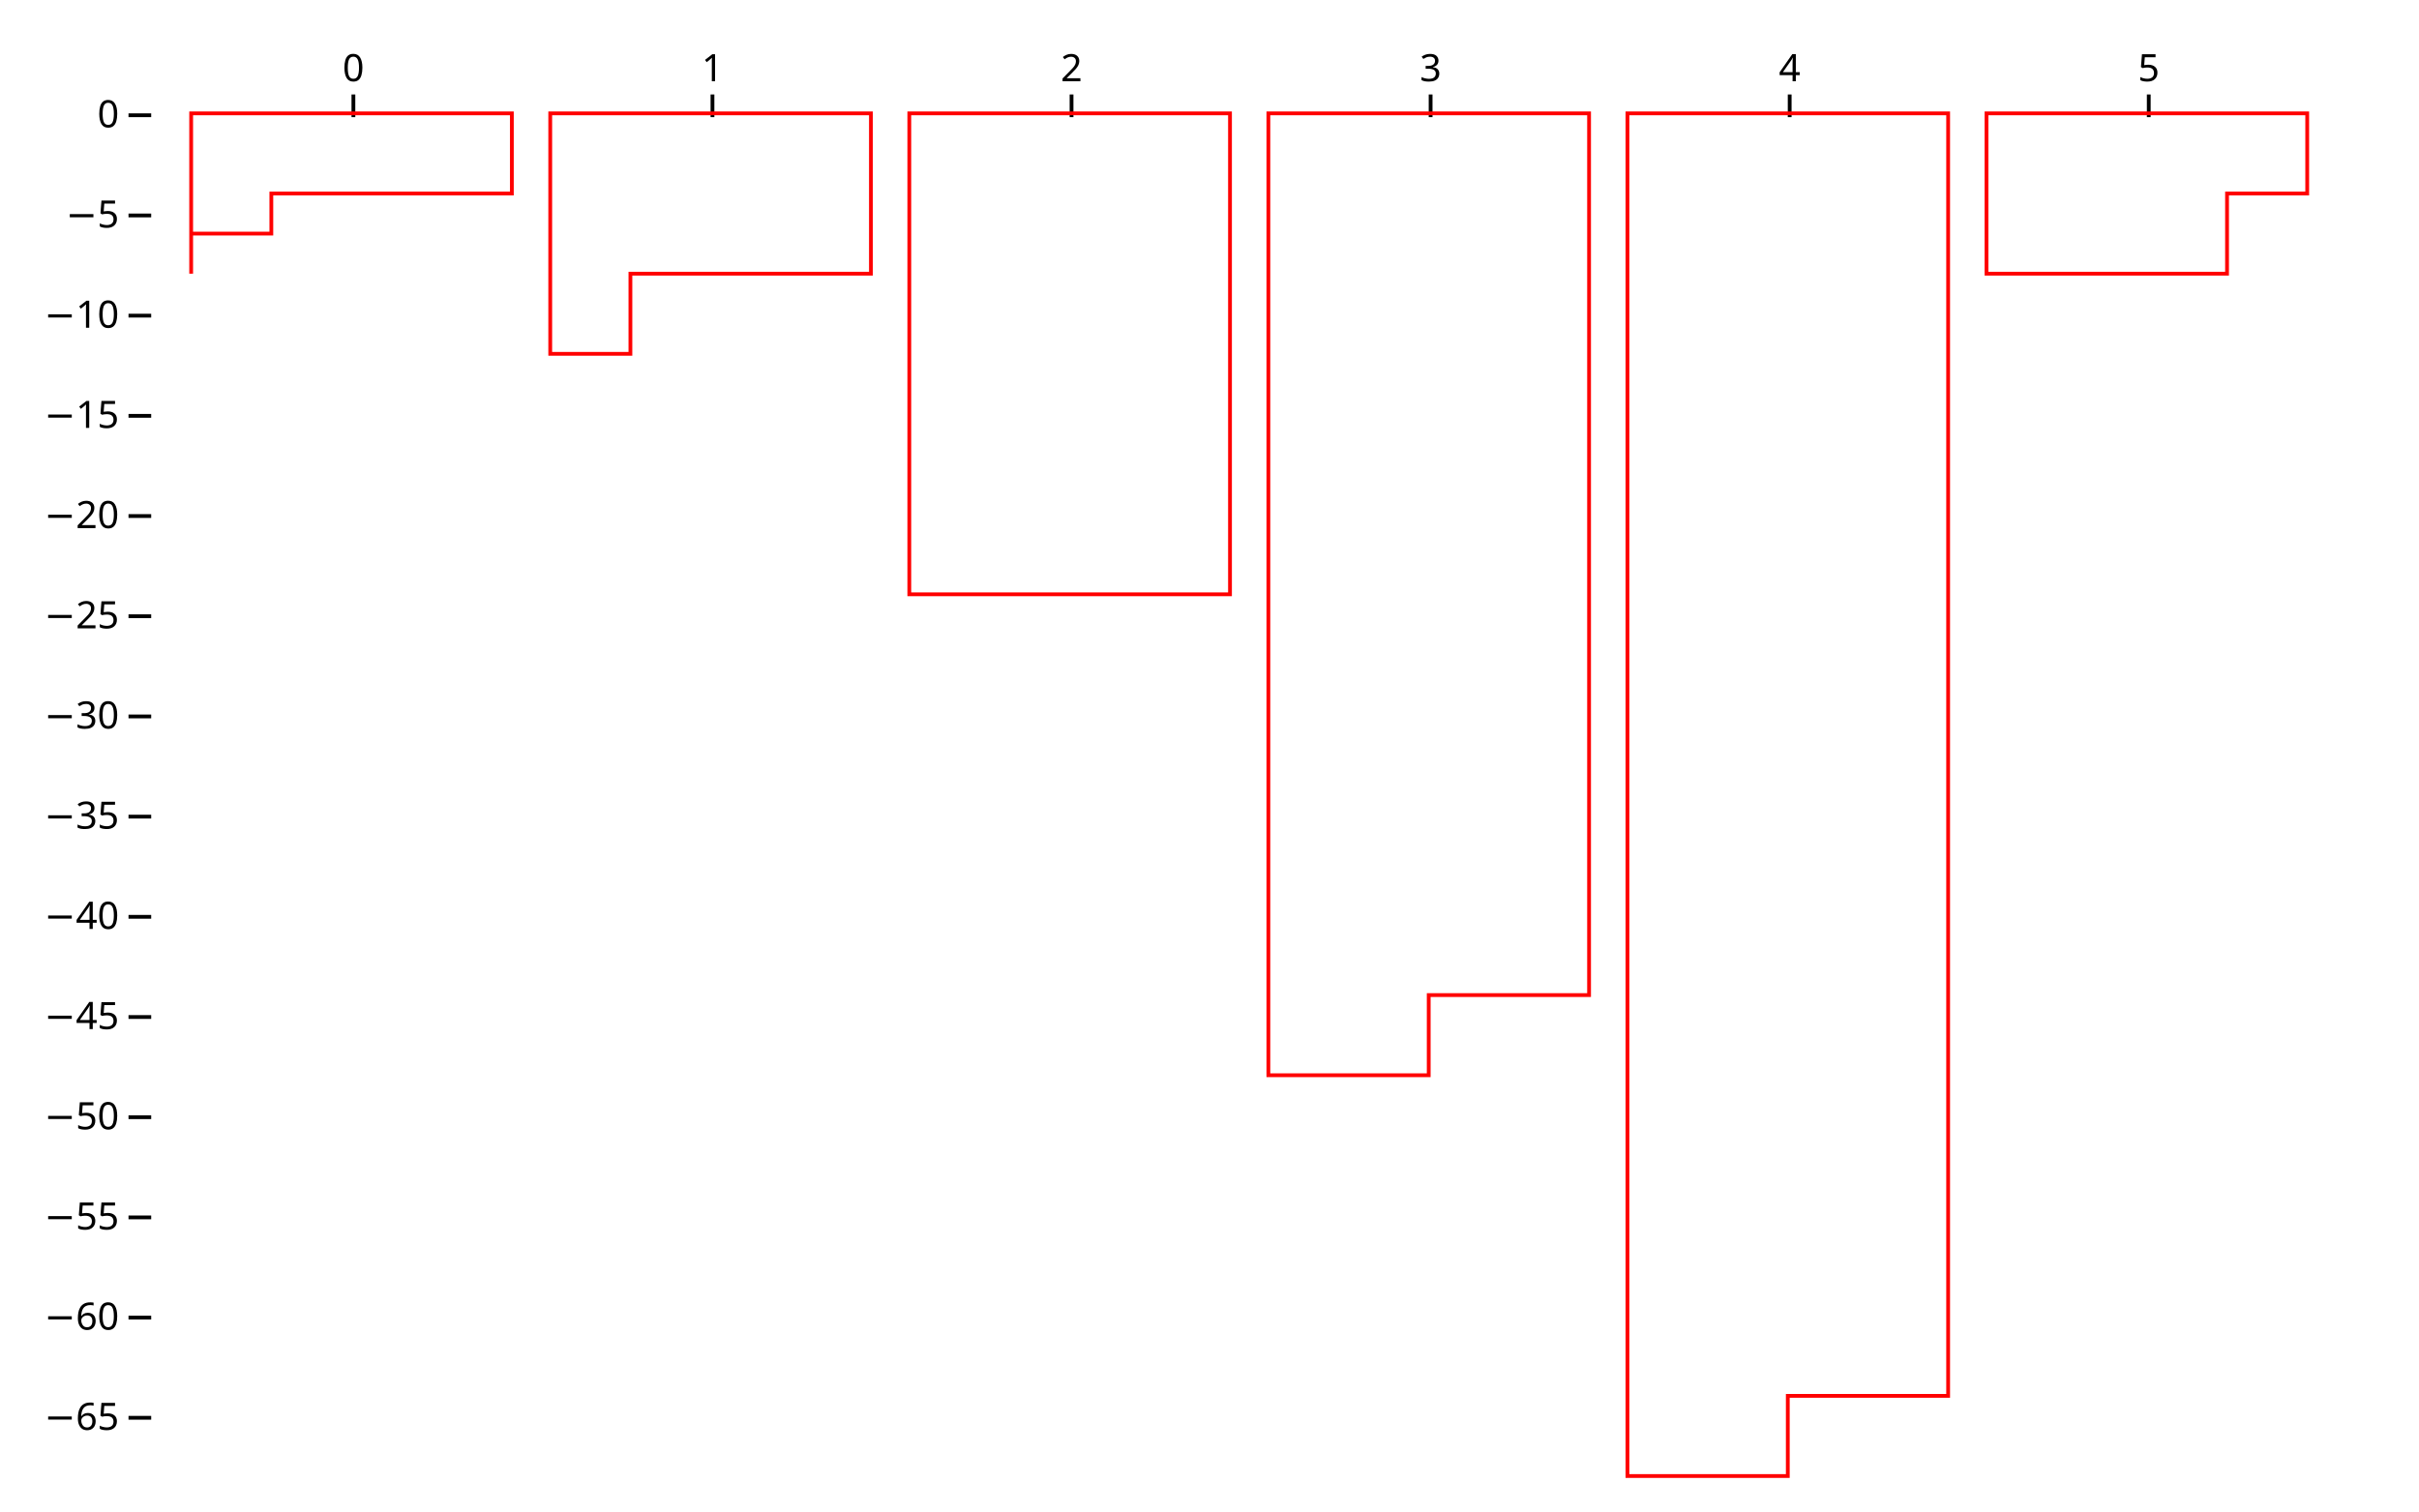
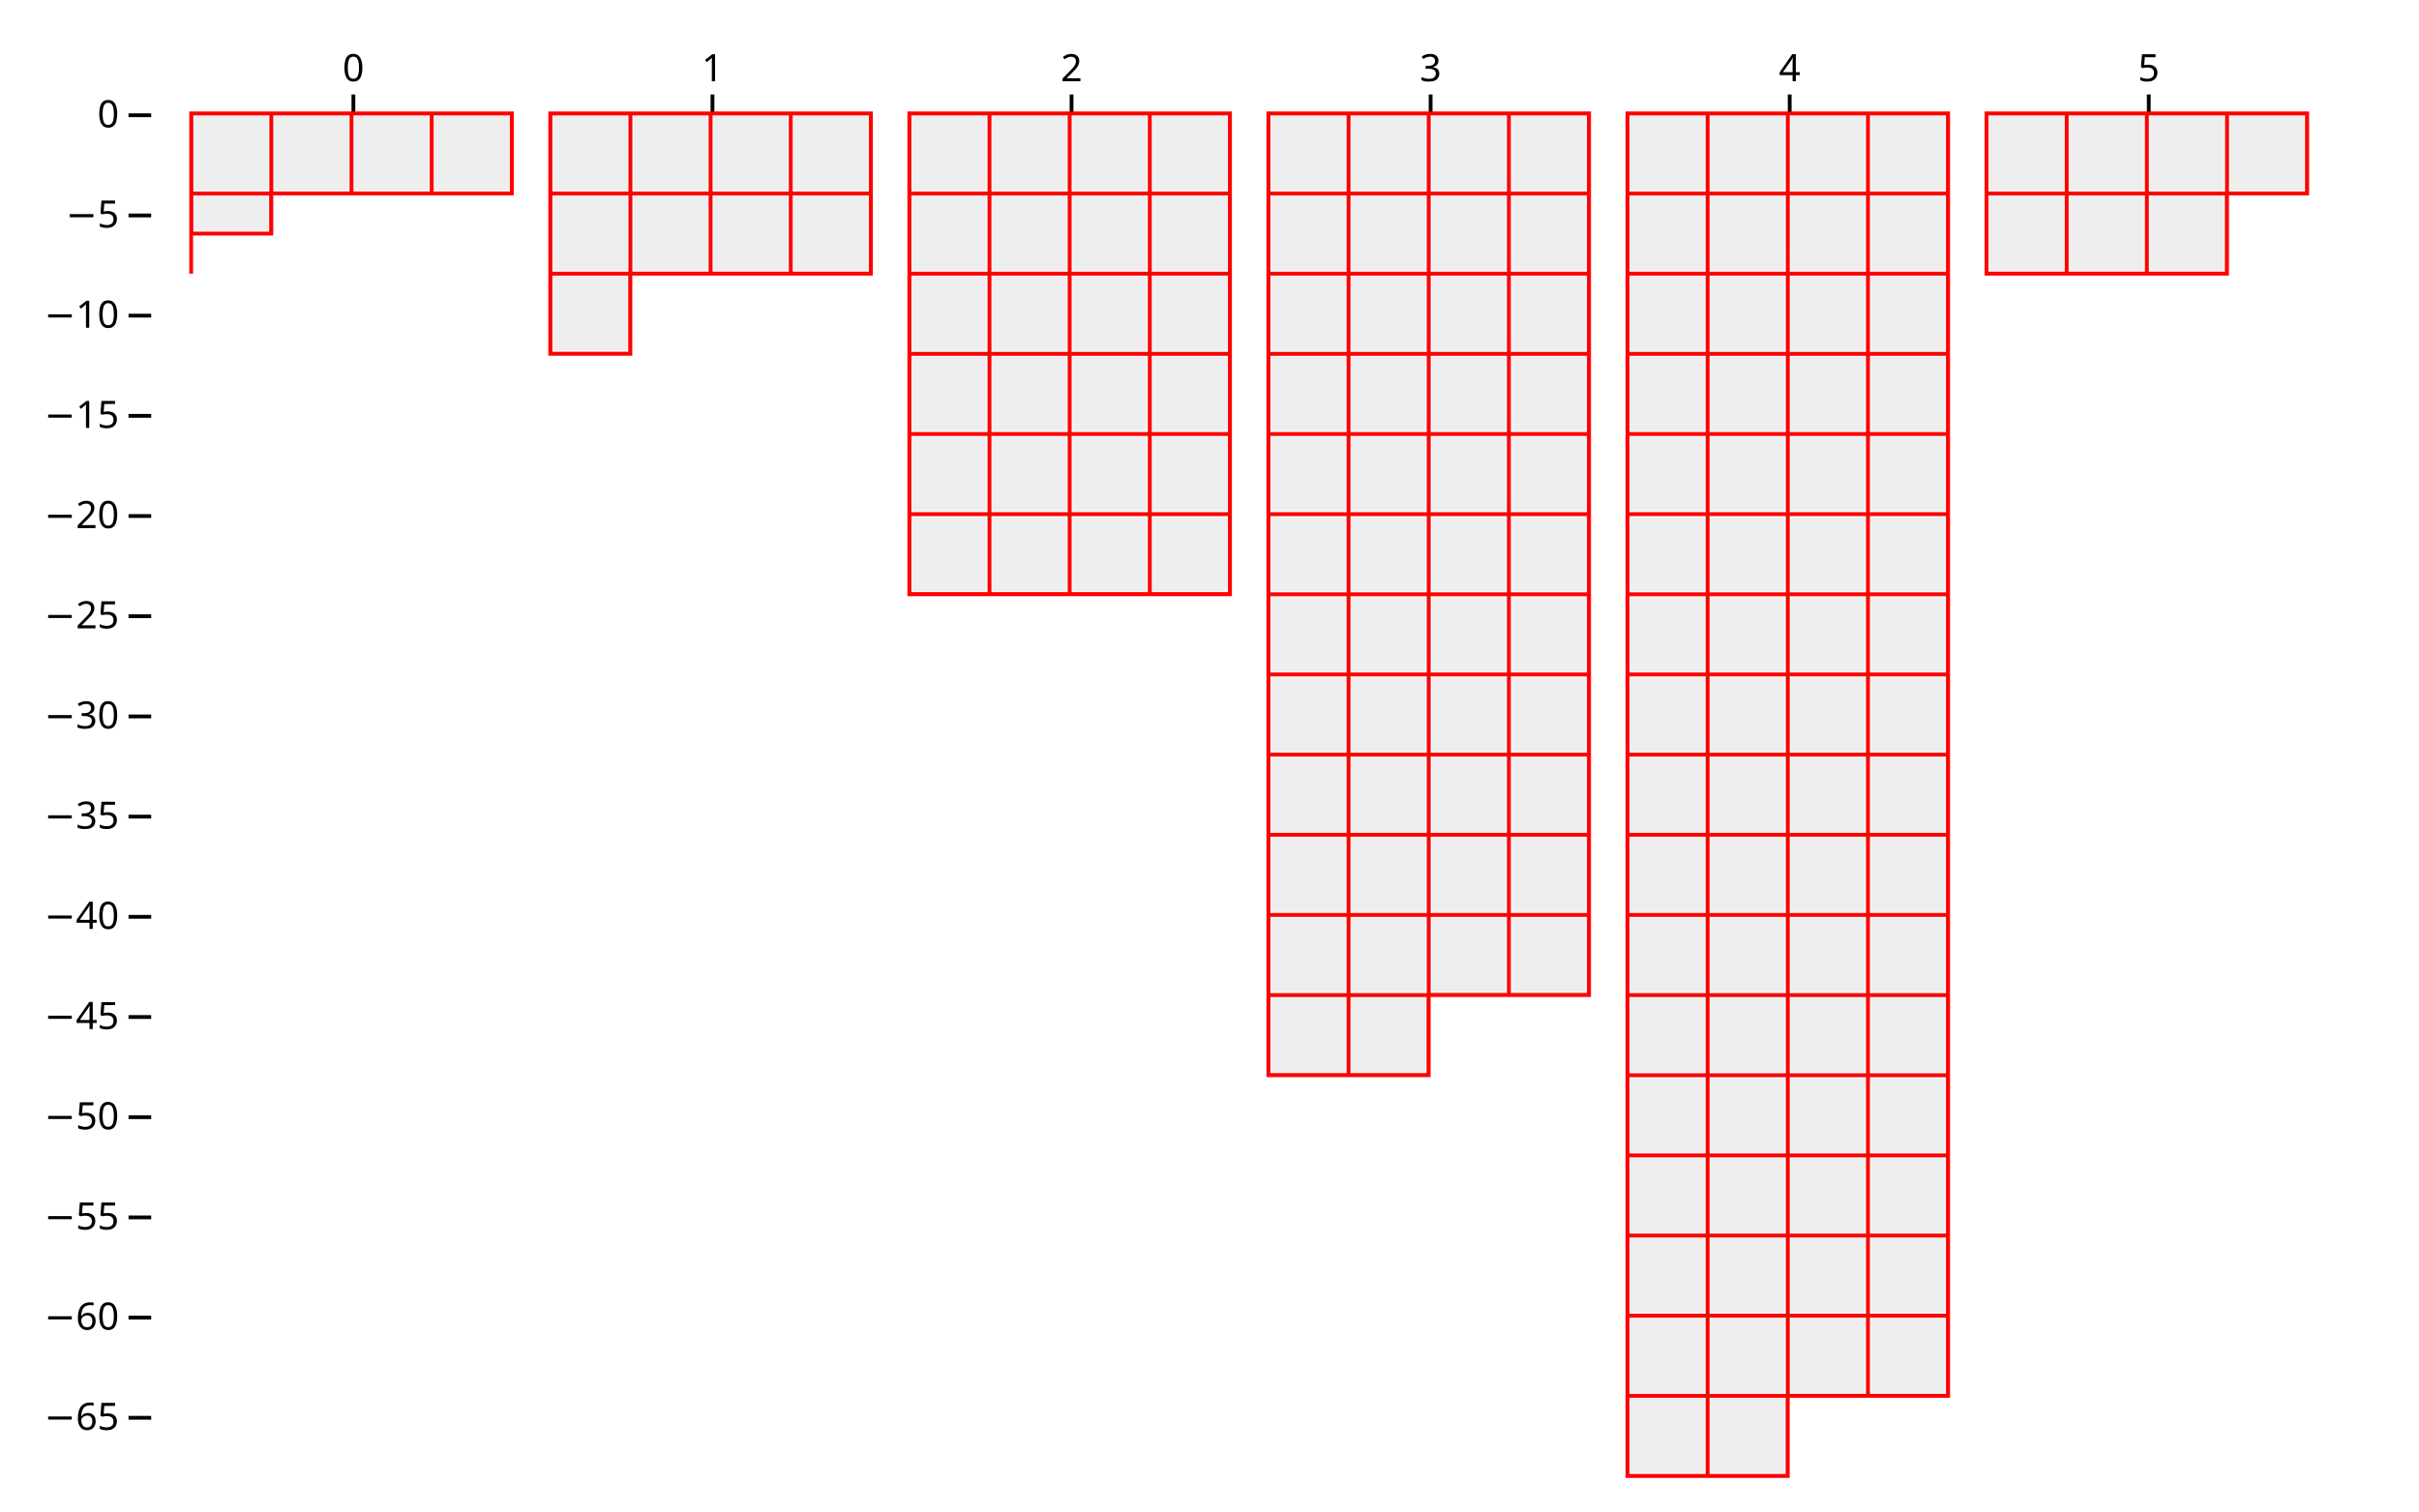
<svg xmlns="http://www.w3.org/2000/svg" class="plot" fill="currentColor" font-family="system-ui, sans-serif" font-size="10" text-anchor="middle" width="640" height="400" viewBox="0 0 640 400">
  <style>
    :where(.plot) {
      --plot-background: white;
      display: block;
      height: auto;
      height: intrinsic;
      max-width: 100%;
    }

    :where(.plot text),
    :where(.plot tspan) {
      white-space: pre;
    }
  </style>
  <g aria-label="y-axis tick" aria-hidden="true" fill="none" stroke="currentColor" transform="translate(0,0.5)">
    <path transform="translate(40,374.697)" d="M0,0L-6,0" />
    <path transform="translate(40,348.1818)" d="M0,0L-6,0" />
    <path transform="translate(40,321.6667)" d="M0,0L-6,0" />
    <path transform="translate(40,295.1515)" d="M0,0L-6,0" />
    <path transform="translate(40,268.6364)" d="M0,0L-6,0" />
    <path transform="translate(40,242.1212)" d="M0,0L-6,0" />
    <path transform="translate(40,215.6061)" d="M0,0L-6,0" />
    <path transform="translate(40,189.0909)" d="M0,0L-6,0" />
    <path transform="translate(40,162.5758)" d="M0,0L-6,0" />
    <path transform="translate(40,136.0606)" d="M0,0L-6,0" />
    <path transform="translate(40,109.5455)" d="M0,0L-6,0" />
    <path transform="translate(40,83.0303)" d="M0,0L-6,0" />
    <path transform="translate(40,56.51515)" d="M0,0L-6,0" />
    <path transform="translate(40,30)" d="M0,0L-6,0" />
  </g>
  <g aria-label="y-axis tick label" text-anchor="end" font-variant="tabular-nums" transform="translate(-8.5,0.5)">
    <text y="0.32em" transform="translate(40,374.697)">−65</text>
    <text y="0.32em" transform="translate(40,348.1818)">−60</text>
    <text y="0.32em" transform="translate(40,321.6667)">−55</text>
    <text y="0.32em" transform="translate(40,295.1515)">−50</text>
    <text y="0.32em" transform="translate(40,268.6364)">−45</text>
    <text y="0.32em" transform="translate(40,242.1212)">−40</text>
    <text y="0.32em" transform="translate(40,215.6061)">−35</text>
    <text y="0.32em" transform="translate(40,189.0909)">−30</text>
    <text y="0.32em" transform="translate(40,162.5758)">−25</text>
    <text y="0.32em" transform="translate(40,136.0606)">−20</text>
    <text y="0.32em" transform="translate(40,109.5455)">−15</text>
    <text y="0.32em" transform="translate(40,83.0303)">−10</text>
    <text y="0.32em" transform="translate(40,56.51515)">−5</text>
    <text y="0.32em" transform="translate(40,30)">0</text>
  </g>
  <g aria-label="x-axis tick" aria-hidden="true" fill="none" stroke="currentColor" transform="translate(43.5,1)">
    <path transform="translate(50,30)" d="M0,0L0,-6" />
    <path transform="translate(145,30)" d="M0,0L0,-6" />
    <path transform="translate(240,30)" d="M0,0L0,-6" />
    <path transform="translate(335,30)" d="M0,0L0,-6" />
    <path transform="translate(430,30)" d="M0,0L0,-6" />
    <path transform="translate(525,30)" d="M0,0L0,-6" />
  </g>
  <g aria-label="x-axis tick label" transform="translate(43.5,-8.5)">
    <text transform="translate(50,30)">0</text>
    <text transform="translate(145,30)">1</text>
    <text transform="translate(240,30)">2</text>
    <text transform="translate(335,30)">3</text>
    <text transform="translate(430,30)">4</text>
    <text transform="translate(525,30)">5</text>
  </g>
  <g aria-label="bar" fill="#eee" stroke="red">
-     <pattern width="21.212" height="21.212" patternUnits="userSpaceOnUse" y="30" id="plot-clip-1" x="50.576">
+     <pattern width="21.212" height="21.212" patternUnits="userSpaceOnUse" y="30" id="plot-pattern-1" x="50.576">
      <rect x="0" y="0" width="21.212" height="21.212" />
    </pattern>
-     <path d="M50.576,72.424L50.576,72.424L50.576,30L50.576,30L50.576,30L50.576,30L50.576,30L135.424,30L135.424,51.212L71.788,51.212L71.788,61.818L50.576,61.818Z" fill="url(#plot-clip-317)" />
-     <pattern width="21.212" height="21.212" patternUnits="userSpaceOnUse" y="30" id="plot-clip-2" x="145.576">
+     <path d="M50.576,72.424L50.576,72.424L50.576,30L50.576,30L50.576,30L50.576,30L50.576,30L135.424,30L135.424,51.212L71.788,51.212L71.788,61.818L50.576,61.818Z" fill="url(#plot-pattern-1)" />
+     <pattern width="21.212" height="21.212" patternUnits="userSpaceOnUse" y="30" id="plot-pattern-2" x="145.576">
      <rect x="0" y="0" width="21.212" height="21.212" />
    </pattern>
-     <path d="M166.788,93.636L145.576,93.636L145.576,30L145.576,30L145.576,30L145.576,30L145.576,30L230.424,30L230.424,72.424L166.788,72.424L166.788,72.424L166.788,72.424Z" fill="url(#plot-clip-318)" />
-     <pattern width="21.212" height="21.212" patternUnits="userSpaceOnUse" y="30" id="plot-clip-3" x="240.576">
+     <path d="M166.788,93.636L145.576,93.636L145.576,30L145.576,30L145.576,30L145.576,30L145.576,30L230.424,30L230.424,72.424L166.788,72.424L166.788,72.424L166.788,72.424Z" fill="url(#plot-pattern-2)" />
+     <pattern width="21.212" height="21.212" patternUnits="userSpaceOnUse" y="30" id="plot-pattern-3" x="240.576">
      <rect x="0" y="0" width="21.212" height="21.212" />
    </pattern>
-     <path d="M240.576,157.273L240.576,157.273L240.576,30L240.576,30L240.576,30L240.576,30L240.576,30L325.424,30L325.424,157.273L240.576,157.273L240.576,157.273L240.576,157.273Z" fill="url(#plot-clip-319)" />
-     <pattern width="21.212" height="21.212" patternUnits="userSpaceOnUse" y="30" id="plot-clip-4" x="335.576">
+     <path d="M240.576,157.273L240.576,157.273L240.576,30L240.576,30L240.576,30L240.576,30L240.576,30L325.424,30L325.424,157.273L240.576,157.273L240.576,157.273L240.576,157.273Z" fill="url(#plot-pattern-3)" />
+     <pattern width="21.212" height="21.212" patternUnits="userSpaceOnUse" y="30" id="plot-pattern-4" x="335.576">
      <rect x="0" y="0" width="21.212" height="21.212" />
    </pattern>
-     <path d="M378,284.545L335.576,284.545L335.576,30L335.576,30L335.576,30L335.576,30L335.576,30L420.424,30L420.424,263.333L378,263.333L378,263.333L378,263.333Z" fill="url(#plot-clip-320)" />
-     <pattern width="21.212" height="21.212" patternUnits="userSpaceOnUse" y="30" id="plot-clip-5" x="430.576">
+     <path d="M378,284.545L335.576,284.545L335.576,30L335.576,30L335.576,30L335.576,30L335.576,30L420.424,30L420.424,263.333L378,263.333L378,263.333L378,263.333Z" fill="url(#plot-pattern-4)" />
+     <pattern width="21.212" height="21.212" patternUnits="userSpaceOnUse" y="30" id="plot-pattern-5" x="430.576">
      <rect x="0" y="0" width="21.212" height="21.212" />
    </pattern>
-     <path d="M473,390.606L430.576,390.606L430.576,30L430.576,30L430.576,30L430.576,30L430.576,30L515.424,30L515.424,369.394L473,369.394L473,369.394L473,369.394Z" fill="url(#plot-clip-321)" />
-     <pattern width="21.212" height="21.212" patternUnits="userSpaceOnUse" y="30" id="plot-clip-6" x="525.576">
+     <path d="M473,390.606L430.576,390.606L430.576,30L430.576,30L430.576,30L430.576,30L430.576,30L515.424,30L515.424,369.394L473,369.394L473,369.394L473,369.394Z" fill="url(#plot-pattern-5)" />
+     <pattern width="21.212" height="21.212" patternUnits="userSpaceOnUse" y="30" id="plot-pattern-6" x="525.576">
      <rect x="0" y="0" width="21.212" height="21.212" />
    </pattern>
-     <path d="M589.212,72.424L525.576,72.424L525.576,30L525.576,30L525.576,30L525.576,30L525.576,30L610.424,30L610.424,51.212L589.212,51.212L589.212,51.212L589.212,51.212Z" fill="url(#plot-clip-322)" />
+     <path d="M589.212,72.424L525.576,72.424L525.576,30L525.576,30L525.576,30L525.576,30L525.576,30L610.424,30L610.424,51.212L589.212,51.212L589.212,51.212L589.212,51.212Z" fill="url(#plot-pattern-6)" />
  </g>
</svg>
